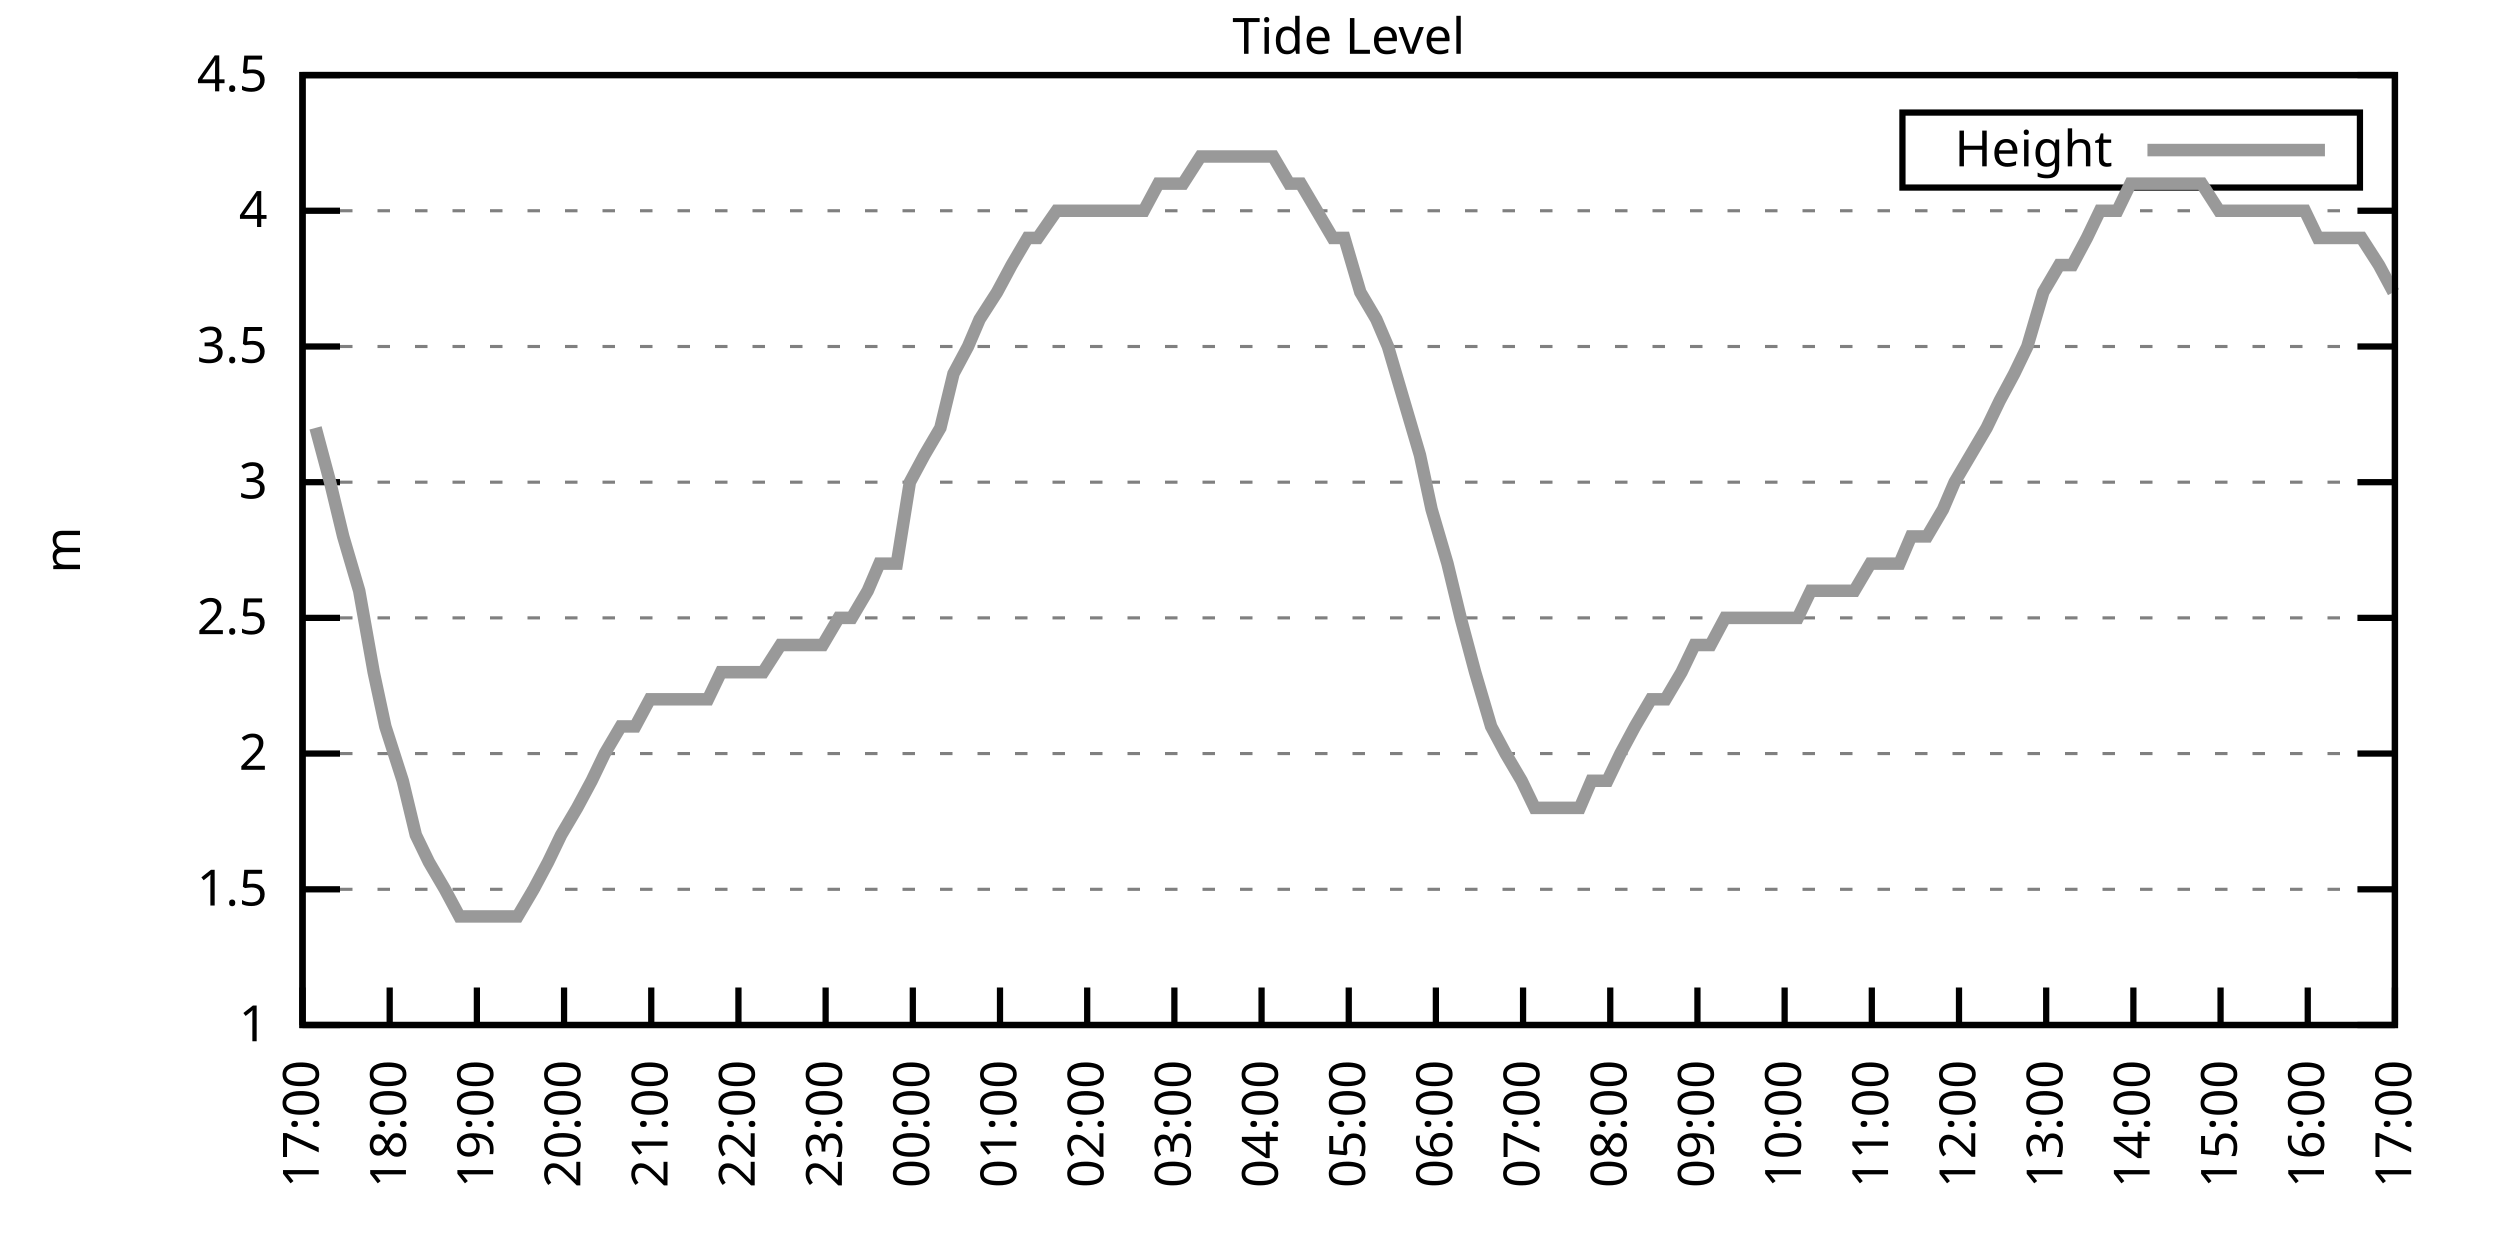
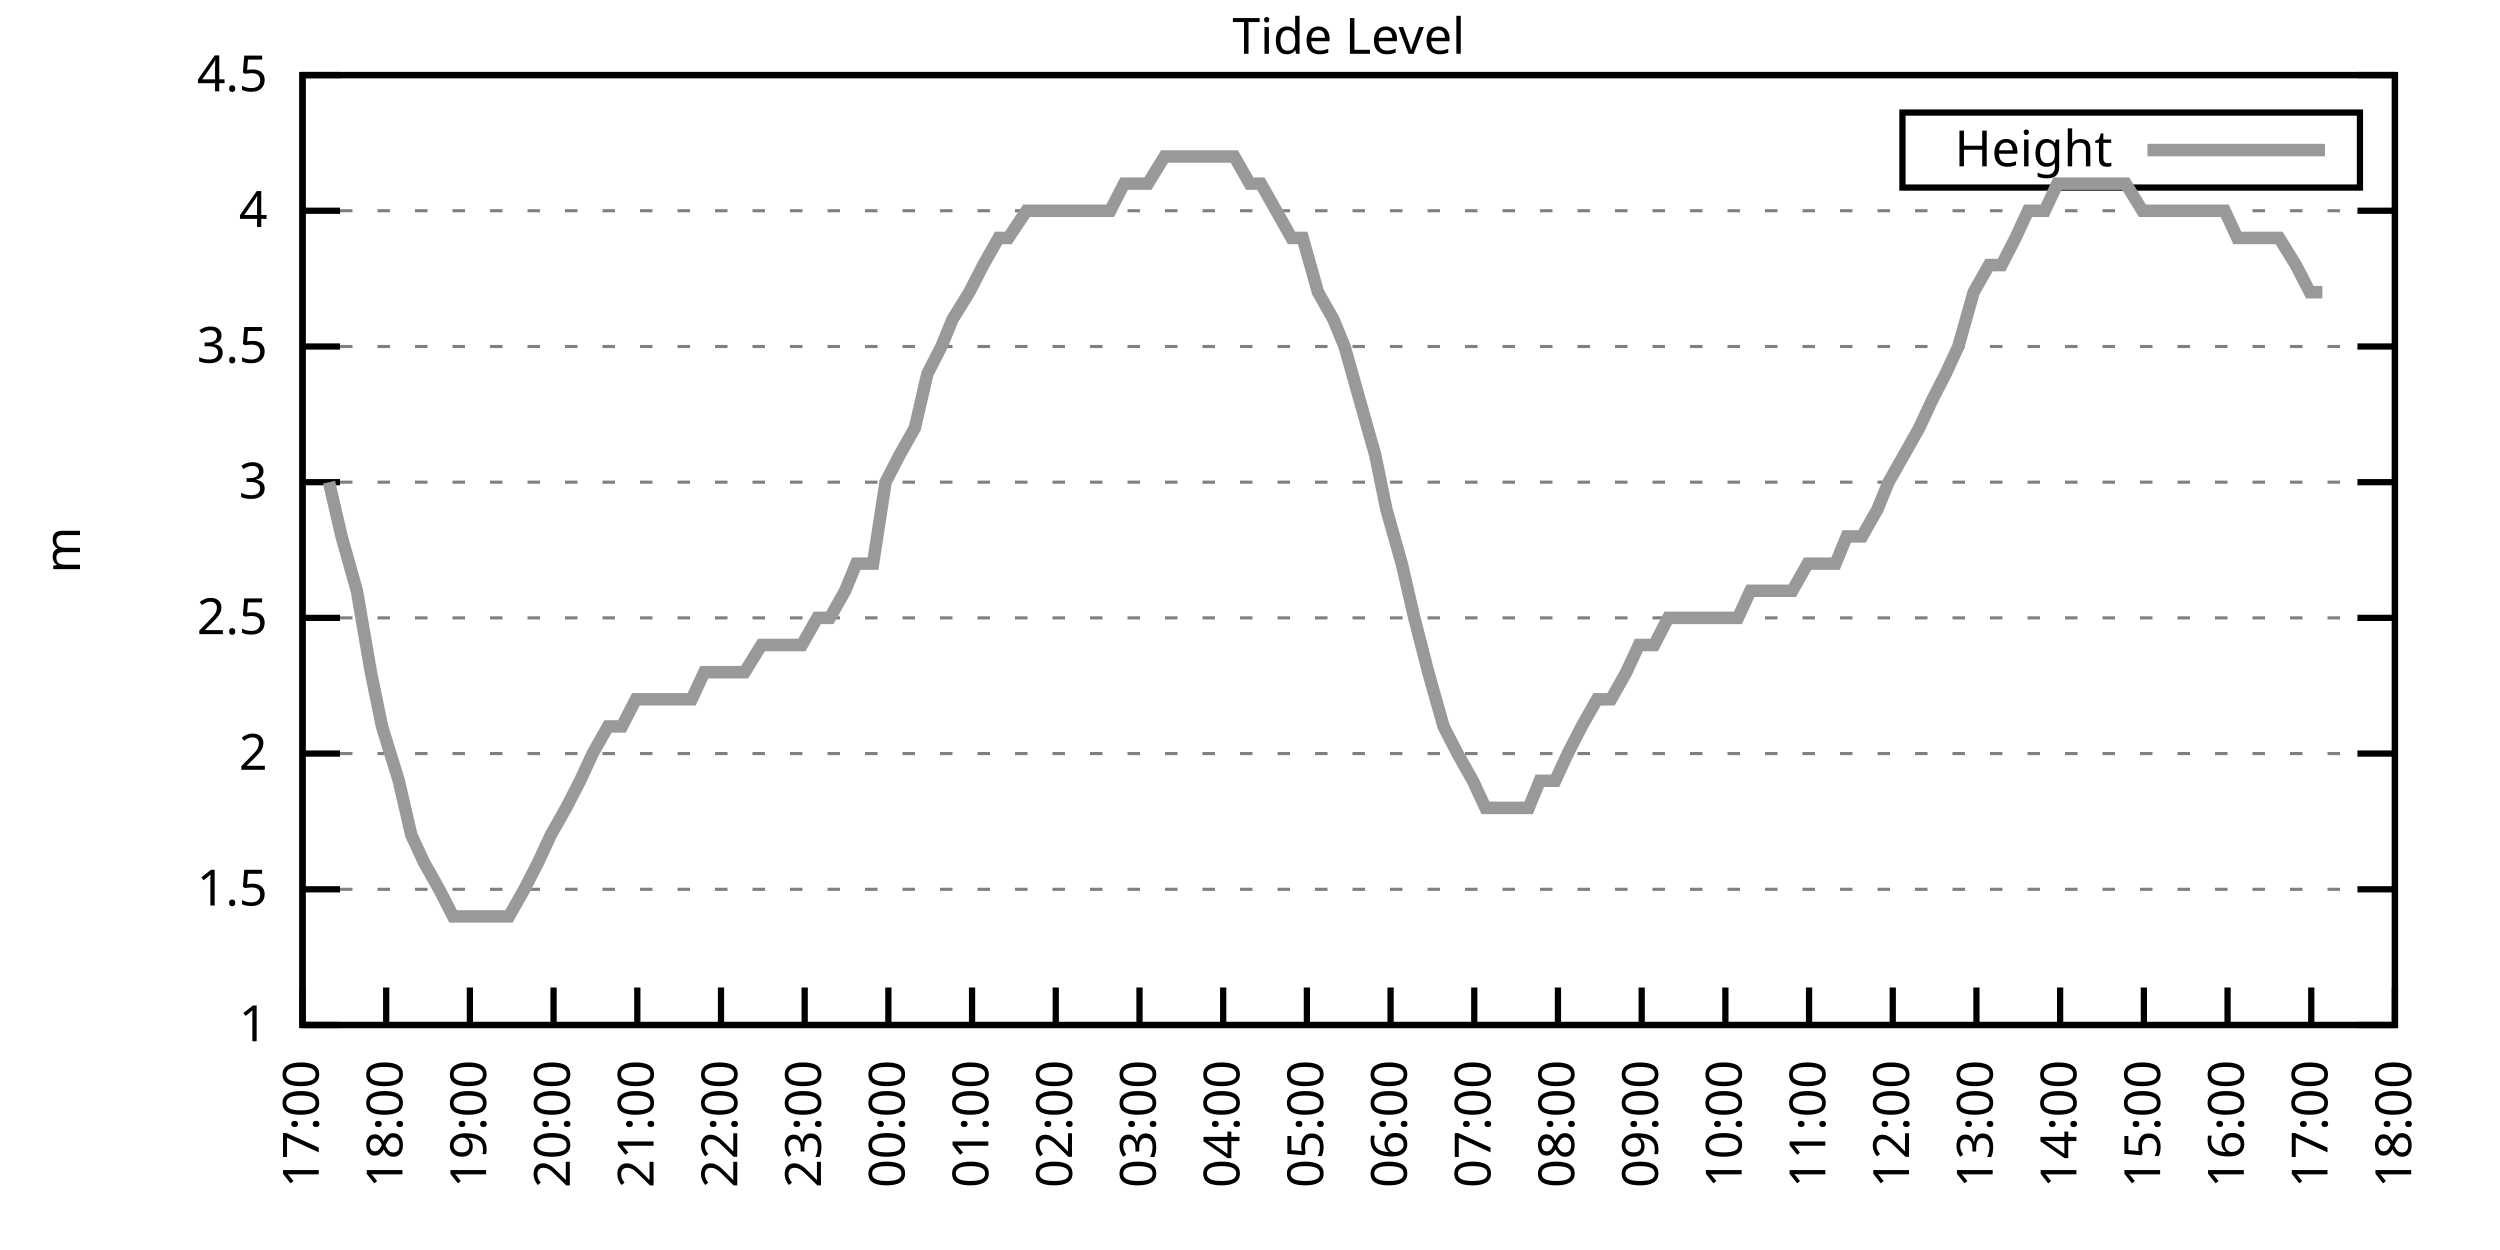
<svg xmlns="http://www.w3.org/2000/svg" xmlns:xlink="http://www.w3.org/1999/xlink" width="400" height="200" viewBox="0 0 400 200">
  <g id="gnuplot_canvas">
    <rect x="0" y="0" width="400" height="200" fill="none" />
    <defs>
      <circle id="gpDot" r="0.5" stroke-width="0.5" stroke="currentColor" />
      <path id="gpPt0" stroke-width="0.333" stroke="currentColor" d="M-1,0 h2 M0,-1 v2" />
      <path id="gpPt1" stroke-width="0.333" stroke="currentColor" d="M-1,-1 L1,1 M1,-1 L-1,1" />
      <path id="gpPt2" stroke-width="0.333" stroke="currentColor" d="M-1,0 L1,0 M0,-1 L0,1 M-1,-1 L1,1 M-1,1 L1,-1" />
      <rect id="gpPt3" stroke-width="0.333" stroke="currentColor" x="-1" y="-1" width="2" height="2" />
      <rect id="gpPt4" stroke-width="0.333" stroke="currentColor" fill="currentColor" x="-1" y="-1" width="2" height="2" />
      <circle id="gpPt5" stroke-width="0.333" stroke="currentColor" cx="0" cy="0" r="1" />
      <use xlink:href="#gpPt5" id="gpPt6" fill="currentColor" stroke="none" />
      <path id="gpPt7" stroke-width="0.333" stroke="currentColor" d="M0,-1.33 L-1.33,0.67 L1.33,0.67 z" />
      <use xlink:href="#gpPt7" id="gpPt8" fill="currentColor" stroke="none" />
      <use xlink:href="#gpPt7" id="gpPt9" stroke="currentColor" transform="rotate(180)" />
      <use xlink:href="#gpPt9" id="gpPt10" fill="currentColor" stroke="none" />
      <use xlink:href="#gpPt3" id="gpPt11" stroke="currentColor" transform="rotate(45)" />
      <use xlink:href="#gpPt11" id="gpPt12" fill="currentColor" stroke="none" />
      <path id="gpPt13" stroke-width="0.333" stroke="currentColor" d="M0,1.330 L1.265,0.411 L0.782,-1.067 L-0.782,-1.076 L-1.265,0.411 z" />
      <use xlink:href="#gpPt13" id="gpPt14" fill="currentColor" stroke="none" />
      <filter id="textbox" filterUnits="objectBoundingBox" x="0" y="0" height="1" width="1">
        <feFlood flood-color="white" flood-opacity="1" result="bgnd" />
        <feComposite in="SourceGraphic" in2="bgnd" operator="atop" />
      </filter>
      <filter id="greybox" filterUnits="objectBoundingBox" x="0" y="0" height="1" width="1">
        <feFlood flood-color="lightgrey" flood-opacity="1" result="grey" />
        <feComposite in="SourceGraphic" in2="grey" operator="atop" />
      </filter>
    </defs>
    <g fill="none" color="white" stroke="currentColor" stroke-width="1.00" stroke-linecap="butt" stroke-linejoin="miter">
</g>
    <g fill="none" color="black" stroke="currentColor" stroke-width="1.00" stroke-linecap="butt" stroke-linejoin="miter">
      <g stroke="none" shape-rendering="crispEdges">
        <polygon fill="rgb(255, 255, 255)" points="48.40,164.00 383.18,164.00 383.18,12.02 48.40,12.02 " />
      </g>
    </g>
    <g fill="none" color="black" stroke="currentColor" stroke-width="1.00" stroke-linecap="butt" stroke-linejoin="miter">
</g>
    <g fill="none" color="black" stroke="black" stroke-width="0.50" stroke-linecap="butt" stroke-linejoin="miter">
</g>
    <g fill="none" color="gray" stroke="currentColor" stroke-width="0.50" stroke-linecap="butt" stroke-linejoin="miter">
      <path stroke="gray" stroke-dasharray="2,4" class="gridline" d="M48.40,164.00 L383.19,164.00  " />
    </g>
    <g fill="none" color="gray" stroke="gray" stroke-width="1.00" stroke-linecap="butt" stroke-linejoin="miter">
</g>
    <g fill="none" color="black" stroke="currentColor" stroke-width="1.00" stroke-linecap="butt" stroke-linejoin="miter">
      <path stroke="black" d="M48.40,164.00 L54.40,164.00 M383.19,164.00 L377.19,164.00  " />
      <g transform="translate(42.80,166.60)" stroke="none" fill="black" font-family="Sans" font-size="8.00" text-anchor="end">
        <text>
          <tspan font-family="Sans"> 1</tspan>
        </text>
      </g>
    </g>
    <g fill="none" color="black" stroke="currentColor" stroke-width="1.00" stroke-linecap="butt" stroke-linejoin="miter">
</g>
    <g fill="none" color="black" stroke="black" stroke-width="0.50" stroke-linecap="butt" stroke-linejoin="miter">
</g>
    <g fill="none" color="gray" stroke="currentColor" stroke-width="0.50" stroke-linecap="butt" stroke-linejoin="miter">
      <path stroke="gray" stroke-dasharray="2,4" class="gridline" d="M48.40,142.29 L383.19,142.29  " />
    </g>
    <g fill="none" color="gray" stroke="gray" stroke-width="1.00" stroke-linecap="butt" stroke-linejoin="miter">
</g>
    <g fill="none" color="black" stroke="currentColor" stroke-width="1.00" stroke-linecap="butt" stroke-linejoin="miter">
      <path stroke="black" d="M48.40,142.29 L54.40,142.29 M383.19,142.29 L377.19,142.29  " />
      <g transform="translate(42.80,144.89)" stroke="none" fill="black" font-family="Sans" font-size="8.00" text-anchor="end">
        <text>
          <tspan font-family="Sans"> 1.5</tspan>
        </text>
      </g>
    </g>
    <g fill="none" color="black" stroke="currentColor" stroke-width="1.00" stroke-linecap="butt" stroke-linejoin="miter">
</g>
    <g fill="none" color="black" stroke="black" stroke-width="0.50" stroke-linecap="butt" stroke-linejoin="miter">
</g>
    <g fill="none" color="gray" stroke="currentColor" stroke-width="0.50" stroke-linecap="butt" stroke-linejoin="miter">
      <path stroke="gray" stroke-dasharray="2,4" class="gridline" d="M48.40,120.57 L383.19,120.57  " />
    </g>
    <g fill="none" color="gray" stroke="gray" stroke-width="1.00" stroke-linecap="butt" stroke-linejoin="miter">
</g>
    <g fill="none" color="black" stroke="currentColor" stroke-width="1.00" stroke-linecap="butt" stroke-linejoin="miter">
      <path stroke="black" d="M48.40,120.57 L54.40,120.57 M383.19,120.57 L377.19,120.57  " />
      <g transform="translate(42.80,123.17)" stroke="none" fill="black" font-family="Sans" font-size="8.00" text-anchor="end">
        <text>
          <tspan font-family="Sans"> 2</tspan>
        </text>
      </g>
    </g>
    <g fill="none" color="black" stroke="currentColor" stroke-width="1.00" stroke-linecap="butt" stroke-linejoin="miter">
</g>
    <g fill="none" color="black" stroke="black" stroke-width="0.50" stroke-linecap="butt" stroke-linejoin="miter">
</g>
    <g fill="none" color="gray" stroke="currentColor" stroke-width="0.50" stroke-linecap="butt" stroke-linejoin="miter">
      <path stroke="gray" stroke-dasharray="2,4" class="gridline" d="M48.40,98.86 L383.19,98.86  " />
    </g>
    <g fill="none" color="gray" stroke="gray" stroke-width="1.00" stroke-linecap="butt" stroke-linejoin="miter">
</g>
    <g fill="none" color="black" stroke="currentColor" stroke-width="1.00" stroke-linecap="butt" stroke-linejoin="miter">
      <path stroke="black" d="M48.40,98.86 L54.40,98.86 M383.19,98.86 L377.19,98.86  " />
      <g transform="translate(42.80,101.46)" stroke="none" fill="black" font-family="Sans" font-size="8.00" text-anchor="end">
        <text>
          <tspan font-family="Sans"> 2.5</tspan>
        </text>
      </g>
    </g>
    <g fill="none" color="black" stroke="currentColor" stroke-width="1.00" stroke-linecap="butt" stroke-linejoin="miter">
</g>
    <g fill="none" color="black" stroke="black" stroke-width="0.50" stroke-linecap="butt" stroke-linejoin="miter">
</g>
    <g fill="none" color="gray" stroke="currentColor" stroke-width="0.50" stroke-linecap="butt" stroke-linejoin="miter">
      <path stroke="gray" stroke-dasharray="2,4" class="gridline" d="M48.40,77.15 L383.19,77.15  " />
    </g>
    <g fill="none" color="gray" stroke="gray" stroke-width="1.00" stroke-linecap="butt" stroke-linejoin="miter">
</g>
    <g fill="none" color="black" stroke="currentColor" stroke-width="1.00" stroke-linecap="butt" stroke-linejoin="miter">
      <path stroke="black" d="M48.40,77.15 L54.40,77.15 M383.19,77.15 L377.19,77.15  " />
      <g transform="translate(42.80,79.75)" stroke="none" fill="black" font-family="Sans" font-size="8.00" text-anchor="end">
        <text>
          <tspan font-family="Sans"> 3</tspan>
        </text>
      </g>
    </g>
    <g fill="none" color="black" stroke="currentColor" stroke-width="1.00" stroke-linecap="butt" stroke-linejoin="miter">
</g>
    <g fill="none" color="black" stroke="black" stroke-width="0.50" stroke-linecap="butt" stroke-linejoin="miter">
</g>
    <g fill="none" color="gray" stroke="currentColor" stroke-width="0.50" stroke-linecap="butt" stroke-linejoin="miter">
      <path stroke="gray" stroke-dasharray="2,4" class="gridline" d="M48.40,55.44 L383.19,55.44  " />
    </g>
    <g fill="none" color="gray" stroke="gray" stroke-width="1.00" stroke-linecap="butt" stroke-linejoin="miter">
</g>
    <g fill="none" color="black" stroke="currentColor" stroke-width="1.00" stroke-linecap="butt" stroke-linejoin="miter">
      <path stroke="black" d="M48.40,55.44 L54.40,55.44 M383.19,55.44 L377.19,55.44  " />
      <g transform="translate(42.80,58.04)" stroke="none" fill="black" font-family="Sans" font-size="8.00" text-anchor="end">
        <text>
          <tspan font-family="Sans"> 3.5</tspan>
        </text>
      </g>
    </g>
    <g fill="none" color="black" stroke="currentColor" stroke-width="1.00" stroke-linecap="butt" stroke-linejoin="miter">
</g>
    <g fill="none" color="black" stroke="black" stroke-width="0.50" stroke-linecap="butt" stroke-linejoin="miter">
</g>
    <g fill="none" color="gray" stroke="currentColor" stroke-width="0.50" stroke-linecap="butt" stroke-linejoin="miter">
      <path stroke="gray" stroke-dasharray="2,4" class="gridline" d="M48.40,33.72 L383.19,33.72  " />
    </g>
    <g fill="none" color="gray" stroke="gray" stroke-width="1.00" stroke-linecap="butt" stroke-linejoin="miter">
</g>
    <g fill="none" color="black" stroke="currentColor" stroke-width="1.00" stroke-linecap="butt" stroke-linejoin="miter">
      <path stroke="black" d="M48.40,33.72 L54.40,33.72 M383.19,33.72 L377.19,33.72  " />
      <g transform="translate(42.80,36.32)" stroke="none" fill="black" font-family="Sans" font-size="8.00" text-anchor="end">
        <text>
          <tspan font-family="Sans"> 4</tspan>
        </text>
      </g>
    </g>
    <g fill="none" color="black" stroke="currentColor" stroke-width="1.00" stroke-linecap="butt" stroke-linejoin="miter">
</g>
    <g fill="none" color="black" stroke="black" stroke-width="0.50" stroke-linecap="butt" stroke-linejoin="miter">
</g>
    <g fill="none" color="gray" stroke="currentColor" stroke-width="0.50" stroke-linecap="butt" stroke-linejoin="miter">
      <path stroke="gray" stroke-dasharray="2,4" class="gridline" d="M48.40,12.01 L383.19,12.01  " />
    </g>
    <g fill="none" color="gray" stroke="gray" stroke-width="1.00" stroke-linecap="butt" stroke-linejoin="miter">
</g>
    <g fill="none" color="black" stroke="currentColor" stroke-width="1.00" stroke-linecap="butt" stroke-linejoin="miter">
      <path stroke="black" d="M48.40,12.01 L54.40,12.01 M383.19,12.01 L377.19,12.01  " />
      <g transform="translate(42.80,14.61)" stroke="none" fill="black" font-family="Sans" font-size="8.00" text-anchor="end">
        <text>
          <tspan font-family="Sans"> 4.5</tspan>
        </text>
      </g>
    </g>
    <g fill="none" color="black" stroke="currentColor" stroke-width="1.00" stroke-linecap="butt" stroke-linejoin="miter">
      <path stroke="black" d="M48.40,164.00 L48.40,158.00  " />
      <g transform="translate(51.00,169.60) rotate(270.00)" stroke="none" fill="black" font-family="Sans" font-size="8.00" text-anchor="end">
        <text>
          <tspan font-family="Sans">17:00</tspan>
        </text>
      </g>
    </g>
    <g fill="none" color="black" stroke="currentColor" stroke-width="1.00" stroke-linecap="butt" stroke-linejoin="miter">
-       <path stroke="black" d="M62.35,164.00 L62.35,158.00  " />
-       <g transform="translate(64.95,169.60) rotate(270.00)" stroke="none" fill="black" font-family="Sans" font-size="8.00" text-anchor="end">
+       <path stroke="black" d="M61.79,164.00 L61.79,158.00  " />
+       <g transform="translate(64.39,169.60) rotate(270.00)" stroke="none" fill="black" font-family="Sans" font-size="8.00" text-anchor="end">
        <text>
          <tspan font-family="Sans">18:00</tspan>
        </text>
      </g>
    </g>
    <g fill="none" color="black" stroke="currentColor" stroke-width="1.00" stroke-linecap="butt" stroke-linejoin="miter">
-       <path stroke="black" d="M76.30,164.00 L76.30,158.00  " />
-       <g transform="translate(78.90,169.60) rotate(270.00)" stroke="none" fill="black" font-family="Sans" font-size="8.00" text-anchor="end">
+       <path stroke="black" d="M75.18,164.00 L75.18,158.00  " />
+       <g transform="translate(77.78,169.60) rotate(270.00)" stroke="none" fill="black" font-family="Sans" font-size="8.00" text-anchor="end">
        <text>
          <tspan font-family="Sans">19:00</tspan>
        </text>
      </g>
    </g>
    <g fill="none" color="black" stroke="currentColor" stroke-width="1.00" stroke-linecap="butt" stroke-linejoin="miter">
-       <path stroke="black" d="M90.25,164.00 L90.25,158.00  " />
-       <g transform="translate(92.85,169.60) rotate(270.00)" stroke="none" fill="black" font-family="Sans" font-size="8.00" text-anchor="end">
+       <path stroke="black" d="M88.57,164.00 L88.57,158.00  " />
+       <g transform="translate(91.17,169.60) rotate(270.00)" stroke="none" fill="black" font-family="Sans" font-size="8.00" text-anchor="end">
        <text>
          <tspan font-family="Sans">20:00</tspan>
        </text>
      </g>
    </g>
    <g fill="none" color="black" stroke="currentColor" stroke-width="1.00" stroke-linecap="butt" stroke-linejoin="miter">
-       <path stroke="black" d="M104.20,164.00 L104.20,158.00  " />
-       <g transform="translate(106.80,169.60) rotate(270.00)" stroke="none" fill="black" font-family="Sans" font-size="8.00" text-anchor="end">
+       <path stroke="black" d="M101.97,164.00 L101.97,158.00  " />
+       <g transform="translate(104.57,169.60) rotate(270.00)" stroke="none" fill="black" font-family="Sans" font-size="8.00" text-anchor="end">
        <text>
          <tspan font-family="Sans">21:00</tspan>
        </text>
      </g>
    </g>
    <g fill="none" color="black" stroke="currentColor" stroke-width="1.00" stroke-linecap="butt" stroke-linejoin="miter">
-       <path stroke="black" d="M118.15,164.00 L118.15,158.00  " />
-       <g transform="translate(120.75,169.60) rotate(270.00)" stroke="none" fill="black" font-family="Sans" font-size="8.00" text-anchor="end">
+       <path stroke="black" d="M115.36,164.00 L115.36,158.00  " />
+       <g transform="translate(117.96,169.60) rotate(270.00)" stroke="none" fill="black" font-family="Sans" font-size="8.00" text-anchor="end">
        <text>
          <tspan font-family="Sans">22:00</tspan>
        </text>
      </g>
    </g>
    <g fill="none" color="black" stroke="currentColor" stroke-width="1.00" stroke-linecap="butt" stroke-linejoin="miter">
-       <path stroke="black" d="M132.10,164.00 L132.10,158.00  " />
-       <g transform="translate(134.70,169.60) rotate(270.00)" stroke="none" fill="black" font-family="Sans" font-size="8.00" text-anchor="end">
+       <path stroke="black" d="M128.75,164.00 L128.75,158.00  " />
+       <g transform="translate(131.35,169.60) rotate(270.00)" stroke="none" fill="black" font-family="Sans" font-size="8.00" text-anchor="end">
        <text>
          <tspan font-family="Sans">23:00</tspan>
        </text>
      </g>
    </g>
    <g fill="none" color="black" stroke="currentColor" stroke-width="1.00" stroke-linecap="butt" stroke-linejoin="miter">
-       <path stroke="black" d="M146.05,164.00 L146.05,158.00  " />
-       <g transform="translate(148.65,169.60) rotate(270.00)" stroke="none" fill="black" font-family="Sans" font-size="8.00" text-anchor="end">
+       <path stroke="black" d="M142.14,164.00 L142.14,158.00  " />
+       <g transform="translate(144.74,169.60) rotate(270.00)" stroke="none" fill="black" font-family="Sans" font-size="8.00" text-anchor="end">
        <text>
          <tspan font-family="Sans">00:00</tspan>
        </text>
      </g>
    </g>
    <g fill="none" color="black" stroke="currentColor" stroke-width="1.00" stroke-linecap="butt" stroke-linejoin="miter">
-       <path stroke="black" d="M160.00,164.00 L160.00,158.00  " />
-       <g transform="translate(162.60,169.60) rotate(270.00)" stroke="none" fill="black" font-family="Sans" font-size="8.00" text-anchor="end">
+       <path stroke="black" d="M155.53,164.00 L155.53,158.00  " />
+       <g transform="translate(158.13,169.60) rotate(270.00)" stroke="none" fill="black" font-family="Sans" font-size="8.00" text-anchor="end">
        <text>
          <tspan font-family="Sans">01:00</tspan>
        </text>
      </g>
    </g>
    <g fill="none" color="black" stroke="currentColor" stroke-width="1.00" stroke-linecap="butt" stroke-linejoin="miter">
-       <path stroke="black" d="M173.95,164.00 L173.95,158.00  " />
-       <g transform="translate(176.55,169.60) rotate(270.00)" stroke="none" fill="black" font-family="Sans" font-size="8.00" text-anchor="end">
+       <path stroke="black" d="M168.92,164.00 L168.92,158.00  " />
+       <g transform="translate(171.52,169.60) rotate(270.00)" stroke="none" fill="black" font-family="Sans" font-size="8.00" text-anchor="end">
        <text>
          <tspan font-family="Sans">02:00</tspan>
        </text>
      </g>
    </g>
    <g fill="none" color="black" stroke="currentColor" stroke-width="1.00" stroke-linecap="butt" stroke-linejoin="miter">
-       <path stroke="black" d="M187.90,164.00 L187.90,158.00  " />
-       <g transform="translate(190.50,169.60) rotate(270.00)" stroke="none" fill="black" font-family="Sans" font-size="8.00" text-anchor="end">
+       <path stroke="black" d="M182.32,164.00 L182.32,158.00  " />
+       <g transform="translate(184.92,169.60) rotate(270.00)" stroke="none" fill="black" font-family="Sans" font-size="8.00" text-anchor="end">
        <text>
          <tspan font-family="Sans">03:00</tspan>
        </text>
      </g>
    </g>
    <g fill="none" color="black" stroke="currentColor" stroke-width="1.00" stroke-linecap="butt" stroke-linejoin="miter">
-       <path stroke="black" d="M201.85,164.00 L201.85,158.00  " />
-       <g transform="translate(204.45,169.60) rotate(270.00)" stroke="none" fill="black" font-family="Sans" font-size="8.00" text-anchor="end">
+       <path stroke="black" d="M195.71,164.00 L195.71,158.00  " />
+       <g transform="translate(198.31,169.60) rotate(270.00)" stroke="none" fill="black" font-family="Sans" font-size="8.00" text-anchor="end">
        <text>
          <tspan font-family="Sans">04:00</tspan>
        </text>
      </g>
    </g>
    <g fill="none" color="black" stroke="currentColor" stroke-width="1.00" stroke-linecap="butt" stroke-linejoin="miter">
-       <path stroke="black" d="M215.80,164.00 L215.80,158.00  " />
-       <g transform="translate(218.40,169.60) rotate(270.00)" stroke="none" fill="black" font-family="Sans" font-size="8.00" text-anchor="end">
+       <path stroke="black" d="M209.10,164.00 L209.10,158.00  " />
+       <g transform="translate(211.70,169.60) rotate(270.00)" stroke="none" fill="black" font-family="Sans" font-size="8.00" text-anchor="end">
        <text>
          <tspan font-family="Sans">05:00</tspan>
        </text>
      </g>
    </g>
    <g fill="none" color="black" stroke="currentColor" stroke-width="1.00" stroke-linecap="butt" stroke-linejoin="miter">
-       <path stroke="black" d="M229.74,164.00 L229.74,158.00  " />
-       <g transform="translate(232.34,169.60) rotate(270.00)" stroke="none" fill="black" font-family="Sans" font-size="8.00" text-anchor="end">
+       <path stroke="black" d="M222.49,164.00 L222.49,158.00  " />
+       <g transform="translate(225.09,169.60) rotate(270.00)" stroke="none" fill="black" font-family="Sans" font-size="8.00" text-anchor="end">
        <text>
          <tspan font-family="Sans">06:00</tspan>
        </text>
      </g>
    </g>
    <g fill="none" color="black" stroke="currentColor" stroke-width="1.00" stroke-linecap="butt" stroke-linejoin="miter">
-       <path stroke="black" d="M243.69,164.00 L243.69,158.00  " />
-       <g transform="translate(246.29,169.60) rotate(270.00)" stroke="none" fill="black" font-family="Sans" font-size="8.00" text-anchor="end">
+       <path stroke="black" d="M235.88,164.00 L235.88,158.00  " />
+       <g transform="translate(238.48,169.60) rotate(270.00)" stroke="none" fill="black" font-family="Sans" font-size="8.00" text-anchor="end">
        <text>
          <tspan font-family="Sans">07:00</tspan>
        </text>
      </g>
    </g>
    <g fill="none" color="black" stroke="currentColor" stroke-width="1.00" stroke-linecap="butt" stroke-linejoin="miter">
-       <path stroke="black" d="M257.64,164.00 L257.64,158.00  " />
-       <g transform="translate(260.24,169.60) rotate(270.00)" stroke="none" fill="black" font-family="Sans" font-size="8.00" text-anchor="end">
+       <path stroke="black" d="M249.27,164.00 L249.27,158.00  " />
+       <g transform="translate(251.87,169.60) rotate(270.00)" stroke="none" fill="black" font-family="Sans" font-size="8.00" text-anchor="end">
        <text>
          <tspan font-family="Sans">08:00</tspan>
        </text>
      </g>
    </g>
    <g fill="none" color="black" stroke="currentColor" stroke-width="1.00" stroke-linecap="butt" stroke-linejoin="miter">
-       <path stroke="black" d="M271.59,164.00 L271.59,158.00  " />
-       <g transform="translate(274.19,169.60) rotate(270.00)" stroke="none" fill="black" font-family="Sans" font-size="8.00" text-anchor="end">
+       <path stroke="black" d="M262.67,164.00 L262.67,158.00  " />
+       <g transform="translate(265.27,169.60) rotate(270.00)" stroke="none" fill="black" font-family="Sans" font-size="8.00" text-anchor="end">
        <text>
          <tspan font-family="Sans">09:00</tspan>
        </text>
      </g>
    </g>
    <g fill="none" color="black" stroke="currentColor" stroke-width="1.00" stroke-linecap="butt" stroke-linejoin="miter">
-       <path stroke="black" d="M285.54,164.00 L285.54,158.00  " />
-       <g transform="translate(288.14,169.60) rotate(270.00)" stroke="none" fill="black" font-family="Sans" font-size="8.00" text-anchor="end">
+       <path stroke="black" d="M276.06,164.00 L276.06,158.00  " />
+       <g transform="translate(278.66,169.60) rotate(270.00)" stroke="none" fill="black" font-family="Sans" font-size="8.00" text-anchor="end">
        <text>
          <tspan font-family="Sans">10:00</tspan>
        </text>
      </g>
    </g>
    <g fill="none" color="black" stroke="currentColor" stroke-width="1.00" stroke-linecap="butt" stroke-linejoin="miter">
-       <path stroke="black" d="M299.49,164.00 L299.49,158.00  " />
-       <g transform="translate(302.09,169.60) rotate(270.00)" stroke="none" fill="black" font-family="Sans" font-size="8.00" text-anchor="end">
+       <path stroke="black" d="M289.45,164.00 L289.45,158.00  " />
+       <g transform="translate(292.05,169.60) rotate(270.00)" stroke="none" fill="black" font-family="Sans" font-size="8.00" text-anchor="end">
        <text>
          <tspan font-family="Sans">11:00</tspan>
        </text>
      </g>
    </g>
    <g fill="none" color="black" stroke="currentColor" stroke-width="1.00" stroke-linecap="butt" stroke-linejoin="miter">
-       <path stroke="black" d="M313.44,164.00 L313.44,158.00  " />
-       <g transform="translate(316.04,169.60) rotate(270.00)" stroke="none" fill="black" font-family="Sans" font-size="8.00" text-anchor="end">
+       <path stroke="black" d="M302.84,164.00 L302.84,158.00  " />
+       <g transform="translate(305.44,169.60) rotate(270.00)" stroke="none" fill="black" font-family="Sans" font-size="8.00" text-anchor="end">
        <text>
          <tspan font-family="Sans">12:00</tspan>
        </text>
      </g>
    </g>
    <g fill="none" color="black" stroke="currentColor" stroke-width="1.00" stroke-linecap="butt" stroke-linejoin="miter">
-       <path stroke="black" d="M327.39,164.00 L327.39,158.00  " />
-       <g transform="translate(329.99,169.60) rotate(270.00)" stroke="none" fill="black" font-family="Sans" font-size="8.00" text-anchor="end">
+       <path stroke="black" d="M316.23,164.00 L316.23,158.00  " />
+       <g transform="translate(318.83,169.60) rotate(270.00)" stroke="none" fill="black" font-family="Sans" font-size="8.00" text-anchor="end">
        <text>
          <tspan font-family="Sans">13:00</tspan>
        </text>
      </g>
    </g>
    <g fill="none" color="black" stroke="currentColor" stroke-width="1.00" stroke-linecap="butt" stroke-linejoin="miter">
-       <path stroke="black" d="M341.34,164.00 L341.34,158.00  " />
-       <g transform="translate(343.94,169.60) rotate(270.00)" stroke="none" fill="black" font-family="Sans" font-size="8.00" text-anchor="end">
+       <path stroke="black" d="M329.62,164.00 L329.62,158.00  " />
+       <g transform="translate(332.22,169.60) rotate(270.00)" stroke="none" fill="black" font-family="Sans" font-size="8.00" text-anchor="end">
        <text>
          <tspan font-family="Sans">14:00</tspan>
        </text>
      </g>
    </g>
    <g fill="none" color="black" stroke="currentColor" stroke-width="1.00" stroke-linecap="butt" stroke-linejoin="miter">
-       <path stroke="black" d="M355.29,164.00 L355.29,158.00  " />
-       <g transform="translate(357.89,169.60) rotate(270.00)" stroke="none" fill="black" font-family="Sans" font-size="8.00" text-anchor="end">
+       <path stroke="black" d="M343.02,164.00 L343.02,158.00  " />
+       <g transform="translate(345.62,169.60) rotate(270.00)" stroke="none" fill="black" font-family="Sans" font-size="8.00" text-anchor="end">
        <text>
          <tspan font-family="Sans">15:00</tspan>
        </text>
      </g>
    </g>
    <g fill="none" color="black" stroke="currentColor" stroke-width="1.00" stroke-linecap="butt" stroke-linejoin="miter">
-       <path stroke="black" d="M369.24,164.00 L369.24,158.00  " />
-       <g transform="translate(371.84,169.60) rotate(270.00)" stroke="none" fill="black" font-family="Sans" font-size="8.00" text-anchor="end">
+       <path stroke="black" d="M356.41,164.00 L356.41,158.00  " />
+       <g transform="translate(359.01,169.60) rotate(270.00)" stroke="none" fill="black" font-family="Sans" font-size="8.00" text-anchor="end">
        <text>
          <tspan font-family="Sans">16:00</tspan>
+         </text>
+       </g>
+     </g>
+     <g fill="none" color="black" stroke="currentColor" stroke-width="1.00" stroke-linecap="butt" stroke-linejoin="miter">
+       <path stroke="black" d="M369.80,164.00 L369.80,158.00  " />
+       <g transform="translate(372.40,169.60) rotate(270.00)" stroke="none" fill="black" font-family="Sans" font-size="8.00" text-anchor="end">
+         <text>
+           <tspan font-family="Sans">17:00</tspan>
        </text>
      </g>
    </g>
    <g fill="none" color="black" stroke="currentColor" stroke-width="1.00" stroke-linecap="butt" stroke-linejoin="miter">
      <path stroke="black" d="M383.19,164.00 L383.19,158.00  " />
      <g transform="translate(385.79,169.60) rotate(270.00)" stroke="none" fill="black" font-family="Sans" font-size="8.00" text-anchor="end">
        <text>
-           <tspan font-family="Sans">17:00</tspan>
+           <tspan font-family="Sans">18:00</tspan>
        </text>
      </g>
    </g>
    <g fill="none" color="black" stroke="currentColor" stroke-width="1.00" stroke-linecap="butt" stroke-linejoin="miter">
</g>
    <g fill="none" color="black" stroke="currentColor" stroke-width="1.00" stroke-linecap="butt" stroke-linejoin="miter">
      <path stroke="black" d="M48.40,12.01 L48.40,164.00 L383.19,164.00 L383.19,12.01 L48.40,12.01 Z  " />
    </g>
    <g fill="none" color="black" stroke="currentColor" stroke-width="1.00" stroke-linecap="butt" stroke-linejoin="miter">
</g>
    <g fill="none" color="black" stroke="currentColor" stroke-width="1.00" stroke-linecap="butt" stroke-linejoin="miter">
      <path stroke="black" d="M304.39,30.01 L304.39,18.01 L377.59,18.01 L377.59,30.01 L304.39,30.01 Z  " />
    </g>
    <g id="Tide_level_plot_1">
      <g fill="none" color="white" stroke="black" stroke-width="2.00" stroke-linecap="butt" stroke-linejoin="miter">
</g>
      <g fill="none" color="black" stroke="currentColor" stroke-width="2.00" stroke-linecap="butt" stroke-linejoin="miter">
        <g transform="translate(337.99,26.61)" stroke="none" fill="black" font-family="Sans" font-size="8.00" text-anchor="end">
          <text>
            <tspan font-family="Sans">Height</tspan>
          </text>
        </g>
      </g>
      <g fill="none" color="black" stroke="currentColor" stroke-width="2.00" stroke-linecap="butt" stroke-linejoin="miter">
-         <path stroke="rgb(153, 153, 153)" d="M343.59,24.01 L371.99,24.01 M50.49,68.46 L52.82,77.15 L54.91,85.83 L57.47,94.52 L59.79,107.55 L61.65,116.23   L64.44,124.92 L66.53,133.60 L68.63,137.94 L71.18,142.29 L73.51,146.63 L75.60,146.63 L78.39,146.63 L80.48,146.63   L82.81,146.63 L85.37,142.29 L87.69,137.94 L89.78,133.60 L92.34,129.26 L94.67,124.92 L96.76,120.57 L99.32,116.23   L101.64,116.23 L103.97,111.89 L106.06,111.89 L108.38,111.89 L110.94,111.89 L113.27,111.89 L115.36,107.55 L117.68,107.55   L120.24,107.55 L122.10,107.55 L124.89,103.20 L126.75,103.20 L129.54,103.20 L131.63,103.20 L134.19,98.86 L136.28,98.86   L138.84,94.52 L140.70,90.18 L143.49,90.18 L145.58,77.15 L147.91,72.81 L150.46,68.46 L152.56,59.78 L154.88,55.44   L156.74,51.09 L159.53,46.75 L161.86,42.41 L164.41,38.07 L166.04,38.07 L169.06,33.72 L171.39,33.72 L173.71,33.72   L176.04,33.72 L177.90,33.72 L180.22,33.72 L183.01,33.72 L185.34,29.38 L187.66,29.38 L189.29,29.38 L192.08,25.04   L194.64,25.04 L196.96,25.04 L199.29,25.04 L201.15,25.04 L203.71,25.04 L206.26,29.38 L208.12,29.38 L210.68,33.72   L213.24,38.07 L215.10,38.07 L217.65,46.75 L220.21,51.09 L222.07,55.44 L224.63,64.12 L227.19,72.81 L229.05,81.49   L231.60,90.18 L233.70,98.86 L236.02,107.55 L238.58,116.23 L240.90,120.57 L243.46,124.92 L245.55,129.26 L248.11,129.26   L250.44,129.26 L252.76,129.26 L254.62,124.92 L257.18,124.92 L259.27,120.57 L261.60,116.23 L264.15,111.89 L266.48,111.89   L269.04,107.55 L271.13,103.20 L273.69,103.20 L276.01,98.86 L278.34,98.86 L280.66,98.86 L282.75,98.86 L285.08,98.86   L287.64,98.86 L289.73,94.52 L292.29,94.52 L294.61,94.52 L296.70,94.52 L299.26,90.18 L301.12,90.18 L303.91,90.18   L305.77,85.83 L308.33,85.83 L310.88,81.49 L312.74,77.15 L315.30,72.81 L317.86,68.46 L319.95,64.12 L322.28,59.78   L324.37,55.44 L326.93,46.75 L329.48,42.41 L331.58,42.41 L333.90,38.07 L335.99,33.72 L338.78,33.72 L340.88,29.38   L343.20,29.38 L345.53,29.38 L347.62,29.38 L350.41,29.38 L352.27,29.38 L355.06,33.72 L357.38,33.72 L359.48,33.72   L362.03,33.72 L364.36,33.72 L366.45,33.72 L368.78,33.72 L370.87,38.07 L373.43,38.07 L375.75,38.07 L377.84,38.07   L380.63,42.41 L382.96,46.75  " />
+         <path stroke="rgb(153, 153, 153)" d="M343.59,24.01 L371.99,24.01 M52.64,77.15 L54.65,85.83 L57.10,94.52 L59.34,107.55 L61.12,116.23 L63.80,124.92   L65.81,133.60 L67.82,137.94 L70.27,142.29 L72.50,146.63 L74.51,146.63 L77.19,146.63 L79.20,146.63 L81.43,146.63   L83.89,142.29 L86.12,137.94 L88.13,133.60 L90.58,129.26 L92.82,124.92 L94.82,120.57 L97.28,116.23 L99.51,116.23   L101.74,111.89 L103.75,111.89 L105.98,111.89 L108.44,111.89 L110.67,111.89 L112.68,107.55 L114.91,107.55 L117.37,107.55   L119.15,107.55 L121.83,103.20 L123.62,103.20 L126.29,103.20 L128.30,103.20 L130.76,98.86 L132.77,98.86 L135.22,94.52   L137.01,90.18 L139.69,90.18 L141.69,77.15 L143.93,72.81 L146.38,68.46 L148.39,59.78 L150.62,55.44 L152.41,51.09   L155.09,46.75 L157.32,42.41 L159.77,38.07 L161.34,38.07 L164.24,33.72 L166.47,33.72 L168.70,33.72 L170.93,33.72   L172.72,33.72 L174.95,33.72 L177.63,33.72 L179.86,29.38 L182.09,29.38 L183.66,29.38 L186.33,25.04 L188.79,25.04   L191.02,25.04 L193.25,25.04 L195.04,25.04 L197.49,25.04 L199.95,29.38 L201.73,29.38 L204.19,33.72 L206.64,38.07   L208.43,38.07 L210.88,46.75 L213.34,51.09 L215.13,55.44 L217.58,64.12 L220.04,72.81 L221.82,81.49 L224.28,90.18   L226.29,98.86 L228.52,107.55 L230.97,116.23 L233.20,120.57 L235.66,124.92 L237.67,129.26 L240.12,129.26 L242.36,129.26   L244.59,129.26 L246.37,124.92 L248.83,124.92 L250.84,120.57 L253.07,116.23 L255.52,111.89 L257.76,111.89 L260.21,107.55   L262.22,103.20 L264.67,103.20 L266.91,98.86 L269.14,98.86 L271.37,98.86 L273.38,98.86 L275.61,98.86 L278.07,98.86   L280.07,94.52 L282.53,94.52 L284.76,94.52 L286.77,94.52 L289.23,90.18 L291.01,90.18 L293.69,90.18 L295.48,85.83   L297.93,85.83 L300.39,81.49 L302.17,77.15 L304.63,72.81 L307.08,68.46 L309.09,64.12 L311.32,59.78 L313.33,55.44   L315.79,46.75 L318.24,42.41 L320.25,42.41 L322.48,38.07 L324.49,33.72 L327.17,33.72 L329.18,29.38 L331.41,29.38   L333.64,29.38 L335.65,29.38 L338.33,29.38 L340.11,29.38 L342.79,33.72 L345.02,33.72 L347.03,33.72 L349.49,33.72   L351.72,33.72 L353.73,33.72 L355.96,33.72 L357.97,38.07 L360.42,38.07 L362.66,38.07 L364.66,38.07 L367.34,42.41   L369.58,46.75 L371.58,46.75  " />
      </g>
    </g>
    <g fill="none" color="black" stroke="currentColor" stroke-width="2.00" stroke-linecap="butt" stroke-linejoin="miter">
</g>
    <g fill="none" color="black" stroke="black" stroke-width="1.00" stroke-linecap="butt" stroke-linejoin="miter">
</g>
    <g fill="none" color="black" stroke="currentColor" stroke-width="1.00" stroke-linecap="butt" stroke-linejoin="miter">
      <path stroke="black" d="M48.40,12.01 L48.40,164.00 L383.19,164.00 L383.19,12.01 L48.40,12.01 Z  " />
      <g transform="translate(12.80,88.01) rotate(270.00)" stroke="none" fill="black" font-family="Sans" font-size="8.00" text-anchor="middle">
        <text>
          <tspan font-family="Sans">m</tspan>
        </text>
      </g>
    </g>
    <g fill="none" color="black" stroke="currentColor" stroke-width="1.00" stroke-linecap="butt" stroke-linejoin="miter">
</g>
    <g fill="none" color="black" stroke="currentColor" stroke-width="1.00" stroke-linecap="butt" stroke-linejoin="miter">
      <g transform="translate(215.79,8.61)" stroke="none" fill="black" font-family="Sans" font-size="8.00" text-anchor="middle">
        <text>
          <tspan font-family="Sans">Tide Level</tspan>
        </text>
      </g>
    </g>
    <g fill="none" color="black" stroke="currentColor" stroke-width="1.00" stroke-linecap="butt" stroke-linejoin="miter">
</g>
  </g>
</svg>
